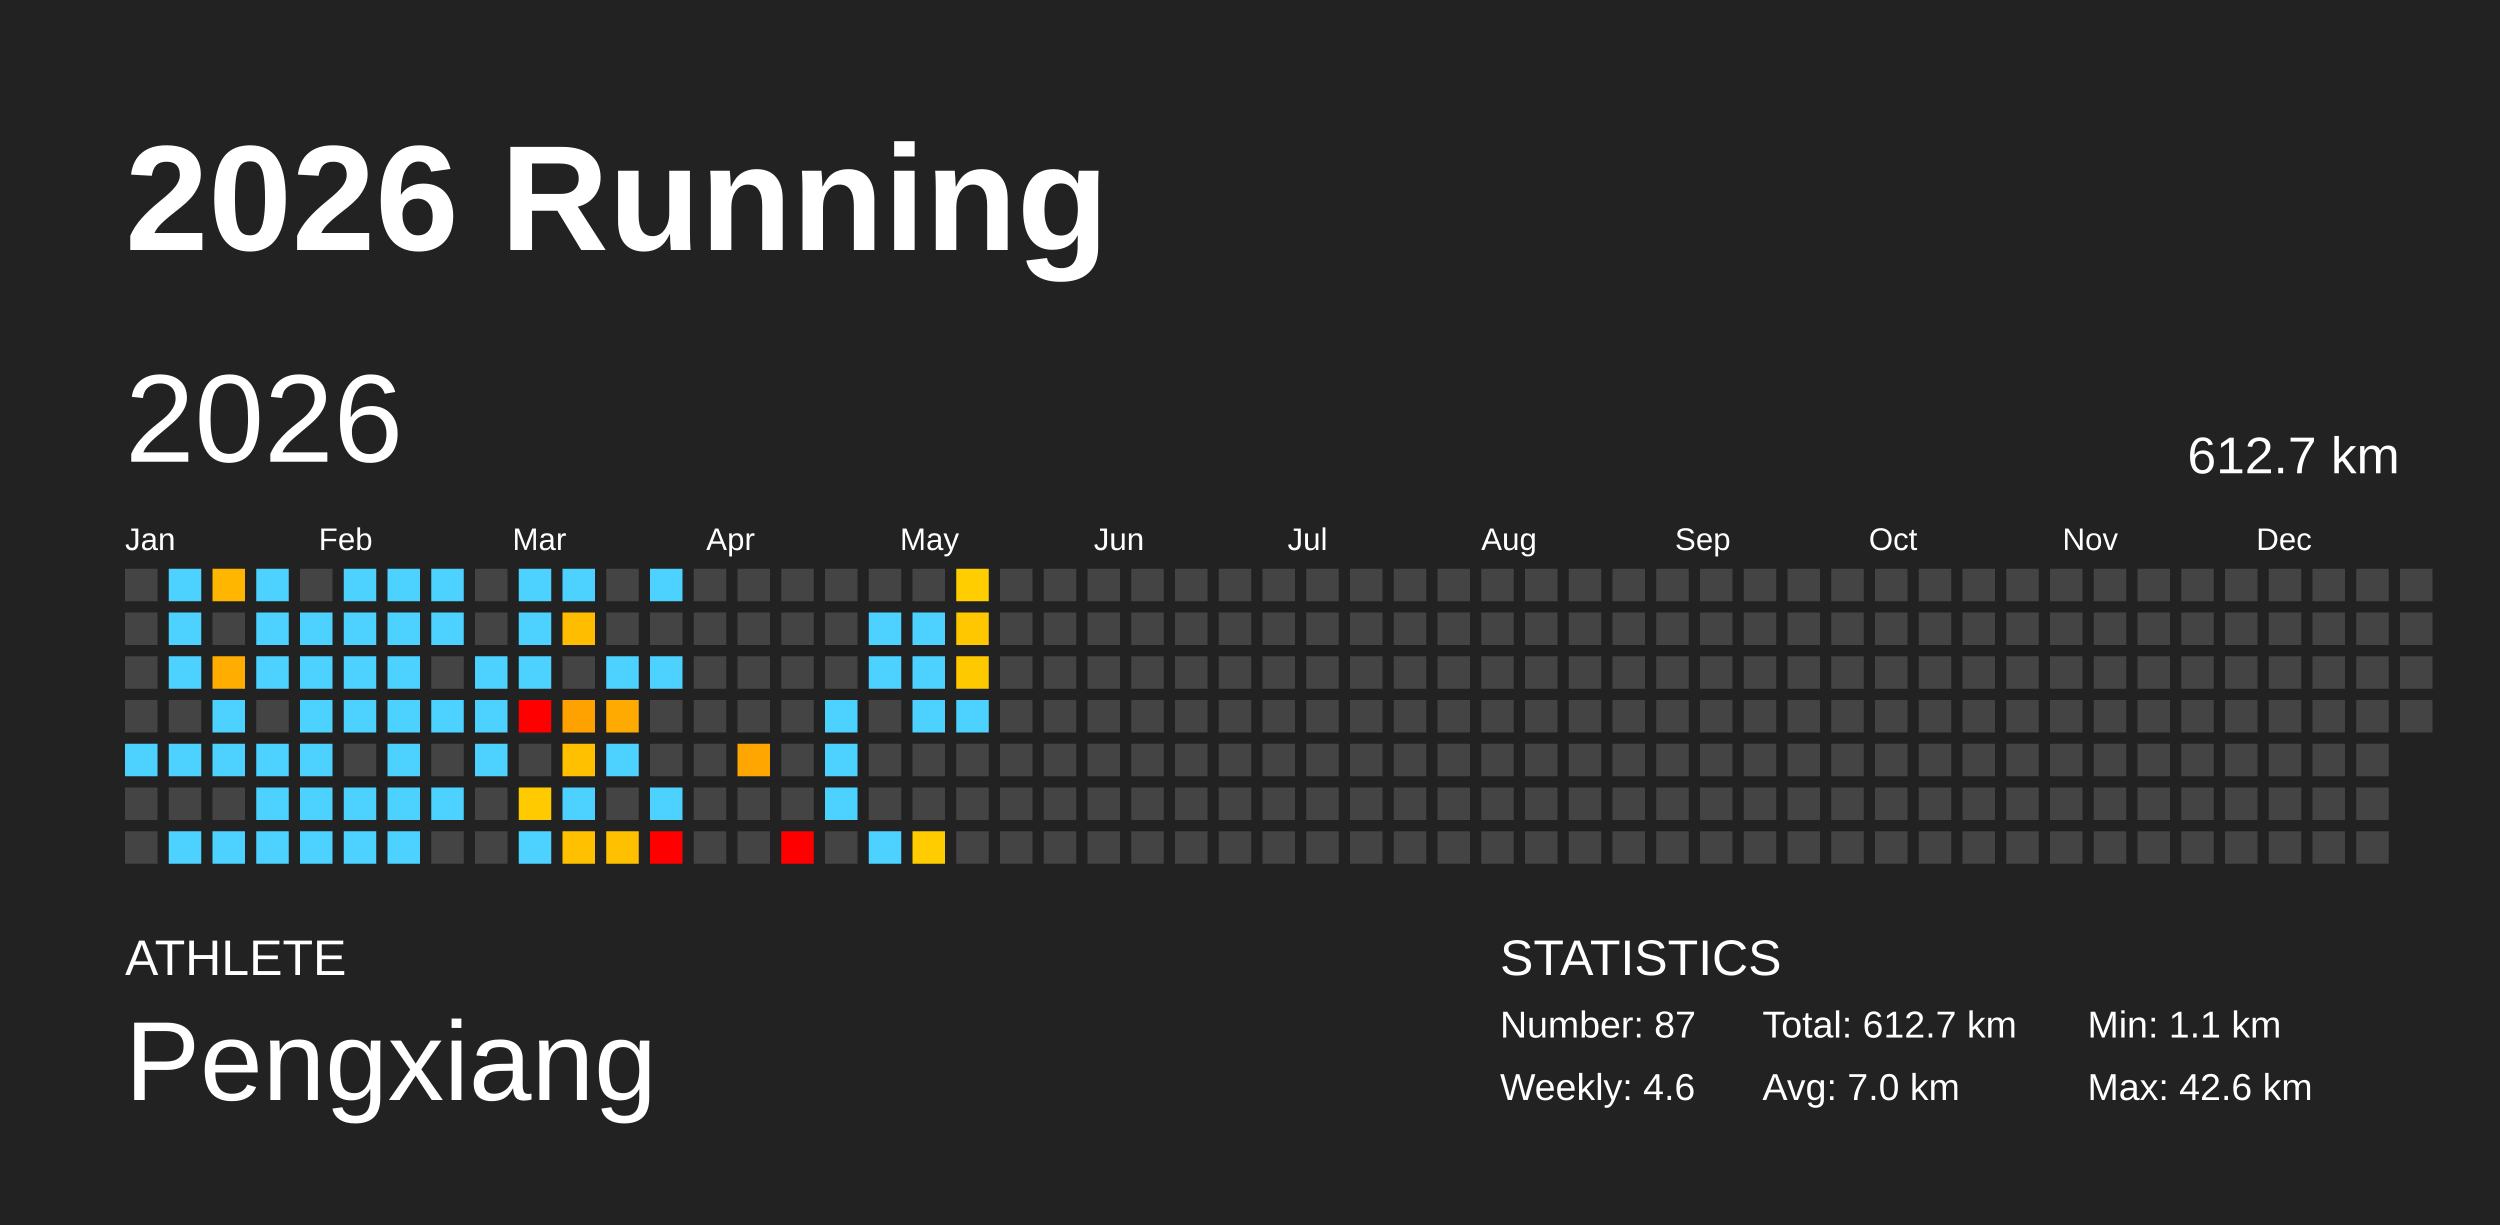
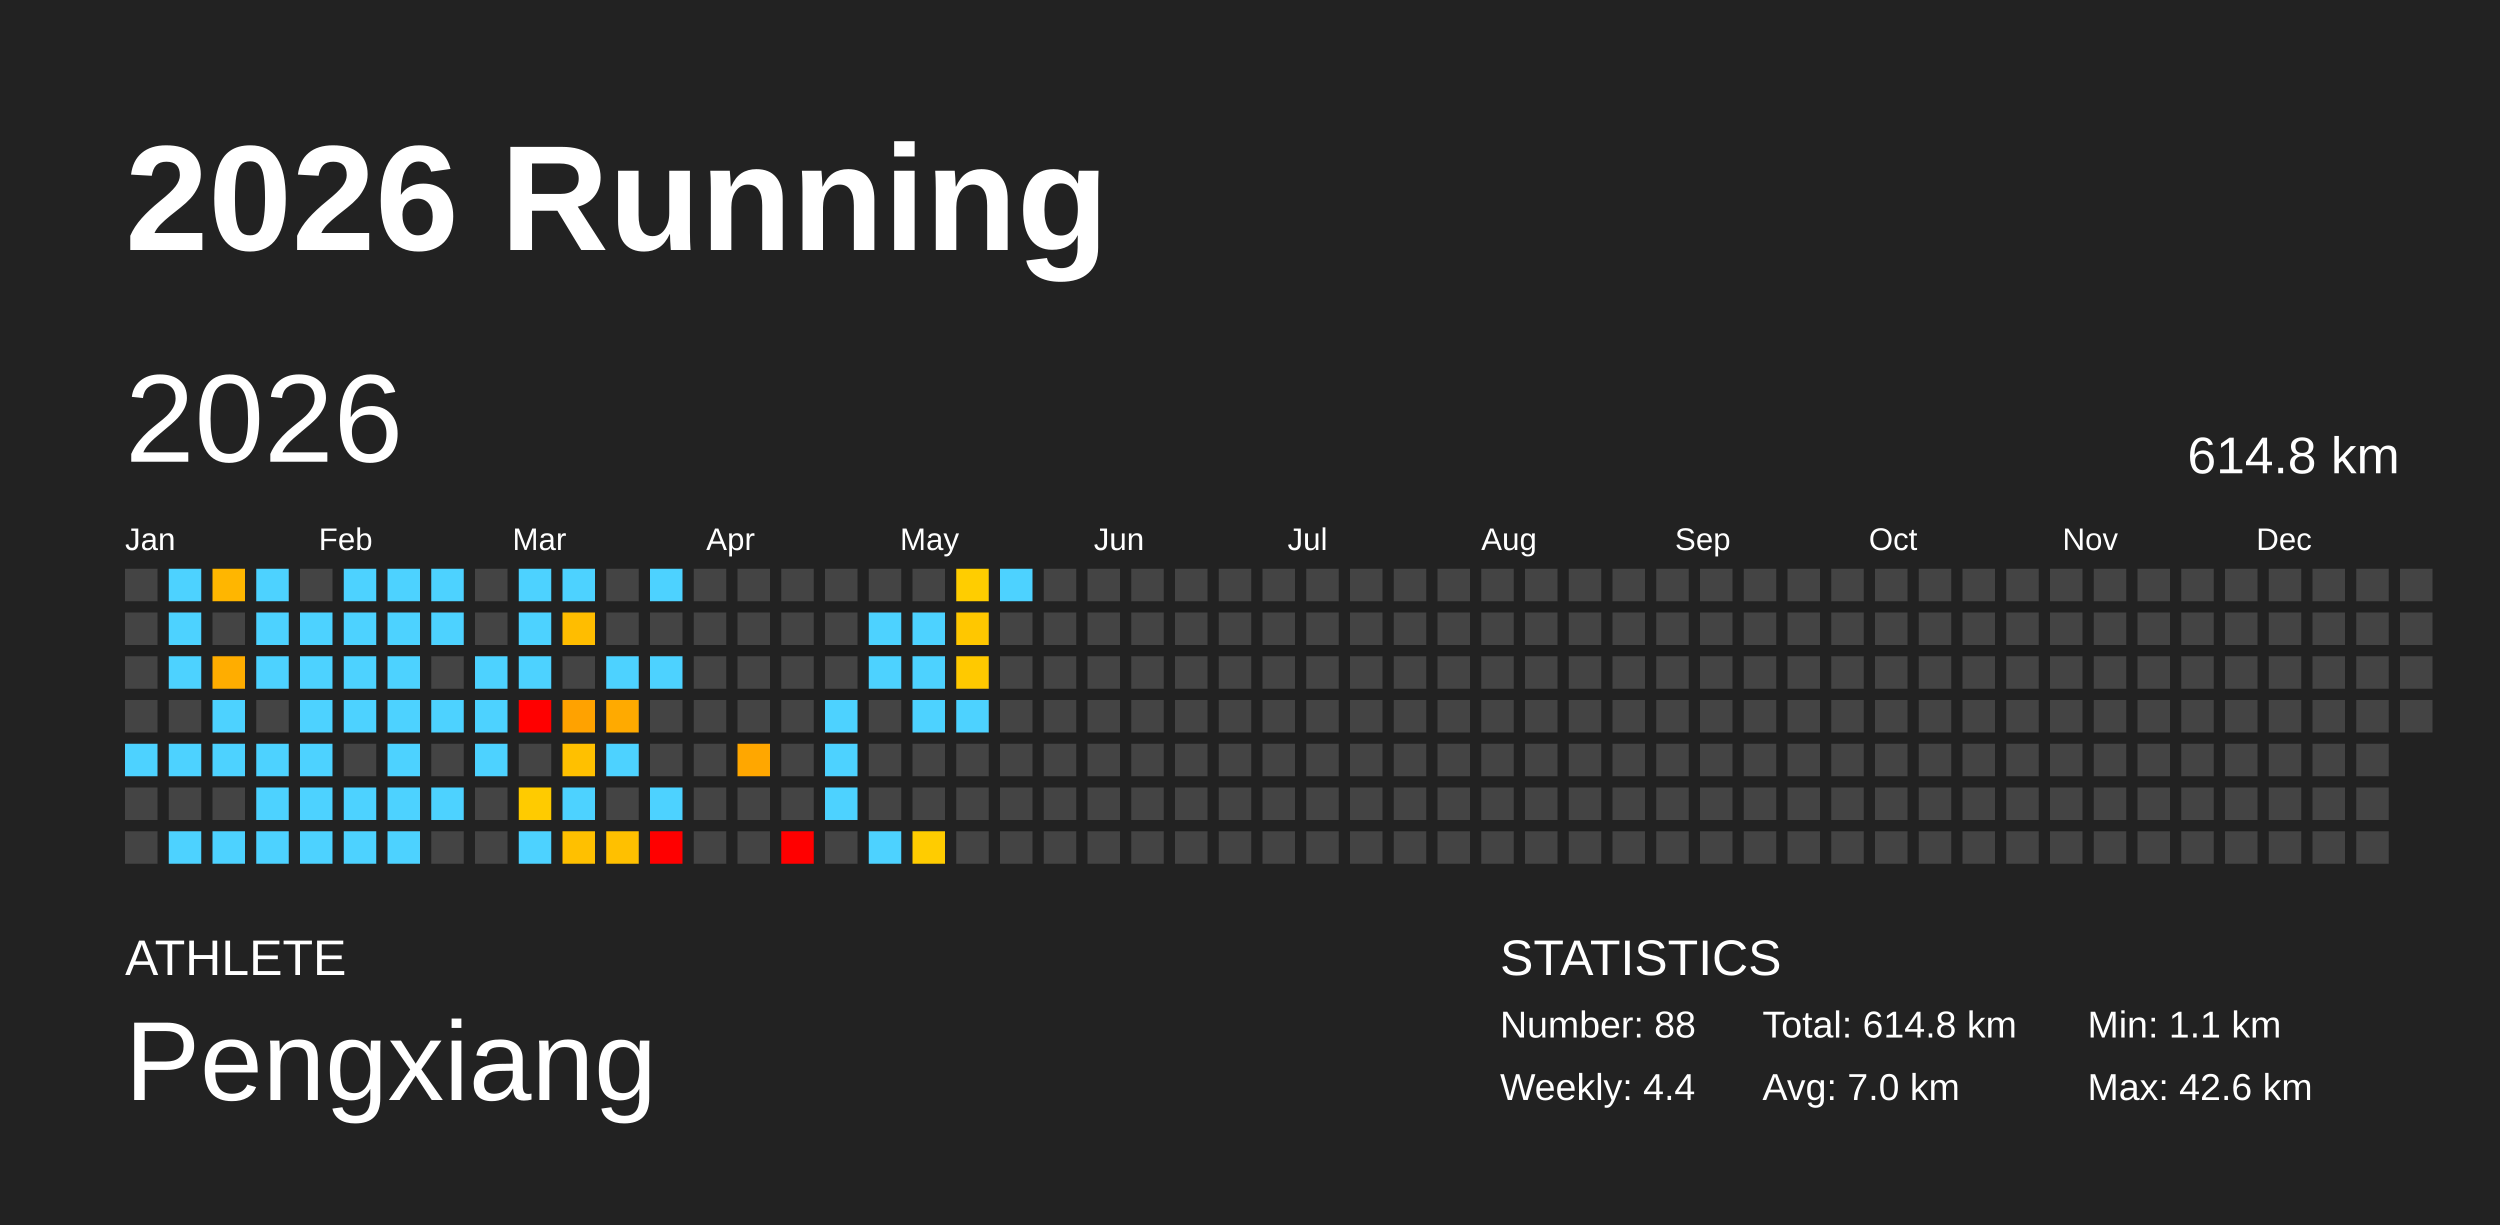
<svg xmlns="http://www.w3.org/2000/svg" baseProfile="full" height="98mm" version="1.1" viewBox="0,0,200,98" width="200mm">
  <defs />
  <rect fill="#222222" height="98" width="200" x="0" y="0" />
  <text fill="#FFFFFF" style="font-size:12px; font-family:Arial; font-weight:bold;" x="10" y="20">2026 Running</text>
  <text fill="#FFFFFF" style="font-size:4px; font-family:Arial" x="10" y="78">ATHLETE</text>
  <text fill="#FFFFFF" style="font-size:9px; font-family:Arial" x="10" y="88">Pengxiang</text>
  <text fill="#FFFFFF" style="font-size:4px; font-family:Arial" x="120" y="78">STATISTICS</text>
-   <text fill="#FFFFFF" style="font-size:3px; font-family:Arial" x="120" y="83">Number: 87</text>
-   <text fill="#FFFFFF" style="font-size:3px; font-family:Arial" x="120" y="88">Weekly: 4.6</text>
-   <text fill="#FFFFFF" style="font-size:3px; font-family:Arial" x="141" y="83">Total: 612.7 km</text>
+   <text fill="#FFFFFF" style="font-size:3px; font-family:Arial" x="120" y="83">Number: 88</text>
+   <text fill="#FFFFFF" style="font-size:3px; font-family:Arial" x="120" y="88">Weekly: 4.4</text>
+   <text fill="#FFFFFF" style="font-size:3px; font-family:Arial" x="141" y="83">Total: 614.8 km</text>
  <text fill="#FFFFFF" style="font-size:3px; font-family:Arial" x="141" y="88">Avg: 7.0 km</text>
  <text fill="#FFFFFF" style="font-size:3px; font-family:Arial" x="167" y="83">Min: 1.1 km</text>
  <text fill="#FFFFFF" style="font-size:3px; font-family:Arial" x="167" y="88">Max: 42.6 km</text>
  <text dominant-baseline="hanging" fill="#FFFFFF" style="font-size:10.0px; font-family:Arial;" x="10" y="30">2026</text>
-   <text dominant-baseline="hanging" fill="#FFFFFF" style="font-size:4.125px; font-family:Arial;" x="175" y="35">612.7 km</text>
+   <text dominant-baseline="hanging" fill="#FFFFFF" style="font-size:4.125px; font-family:Arial;" x="175" y="35">614.8 km</text>
  <text fill="#FFFFFF" style="font-size:2.5px; font-family:Arial" x="10.0" y="44">Jan</text>
  <text fill="#FFFFFF" style="font-size:2.5px; font-family:Arial" x="25.5" y="44">Feb</text>
  <text fill="#FFFFFF" style="font-size:2.5px; font-family:Arial" x="41.0" y="44">Mar</text>
  <text fill="#FFFFFF" style="font-size:2.5px; font-family:Arial" x="56.5" y="44">Apr</text>
  <text fill="#FFFFFF" style="font-size:2.5px; font-family:Arial" x="72.0" y="44">May</text>
  <text fill="#FFFFFF" style="font-size:2.5px; font-family:Arial" x="87.5" y="44">Jun</text>
  <text fill="#FFFFFF" style="font-size:2.5px; font-family:Arial" x="103.0" y="44">Jul</text>
  <text fill="#FFFFFF" style="font-size:2.5px; font-family:Arial" x="118.5" y="44">Aug</text>
  <text fill="#FFFFFF" style="font-size:2.5px; font-family:Arial" x="134.0" y="44">Sep</text>
  <text fill="#FFFFFF" style="font-size:2.5px; font-family:Arial" x="149.5" y="44">Oct</text>
  <text fill="#FFFFFF" style="font-size:2.5px; font-family:Arial" x="165.0" y="44">Nov</text>
  <text fill="#FFFFFF" style="font-size:2.5px; font-family:Arial" x="180.5" y="44">Dec</text>
  <rect fill="#444444" height="2.6" width="2.6" x="10.0" y="45.5" />
  <rect fill="#444444" height="2.6" width="2.6" x="10.0" y="49.0" />
  <rect fill="#444444" height="2.6" width="2.6" x="10.0" y="52.5" />
  <rect fill="#444444" height="2.6" width="2.6" x="10.0" y="56.0" />
  <rect fill="#4dd2ff" height="2.6" width="2.6" x="10.0" y="59.5" />
  <rect fill="#444444" height="2.6" width="2.6" x="10.0" y="63.0" />
  <rect fill="#444444" height="2.6" width="2.6" x="10.0" y="66.5" />
  <rect fill="#4dd2ff" height="2.6" width="2.6" x="13.5" y="45.5" />
  <rect fill="#4dd2ff" height="2.6" width="2.6" x="13.5" y="49.0" />
  <rect fill="#4dd2ff" height="2.6" width="2.6" x="13.5" y="52.5" />
  <rect fill="#444444" height="2.6" width="2.6" x="13.5" y="56.0" />
  <rect fill="#4dd2ff" height="2.6" width="2.6" x="13.5" y="59.5" />
  <rect fill="#444444" height="2.6" width="2.6" x="13.5" y="63.0" />
  <rect fill="#4dd2ff" height="2.6" width="2.6" x="13.5" y="66.5" />
  <rect fill="#ffb600" height="2.6" width="2.6" x="17.0" y="45.5" />
  <rect fill="#444444" height="2.6" width="2.6" x="17.0" y="49.0" />
  <rect fill="#ffad00" height="2.6" width="2.6" x="17.0" y="52.5" />
  <rect fill="#4dd2ff" height="2.6" width="2.6" x="17.0" y="56.0" />
  <rect fill="#4dd2ff" height="2.6" width="2.6" x="17.0" y="59.5" />
  <rect fill="#444444" height="2.6" width="2.6" x="17.0" y="63.0" />
  <rect fill="#4dd2ff" height="2.6" width="2.6" x="17.0" y="66.5" />
  <rect fill="#4dd2ff" height="2.6" width="2.6" x="20.5" y="45.5" />
  <rect fill="#4dd2ff" height="2.6" width="2.6" x="20.5" y="49.0" />
  <rect fill="#4dd2ff" height="2.6" width="2.6" x="20.5" y="52.5" />
  <rect fill="#444444" height="2.6" width="2.6" x="20.5" y="56.0" />
  <rect fill="#4dd2ff" height="2.6" width="2.6" x="20.5" y="59.5" />
  <rect fill="#4dd2ff" height="2.6" width="2.6" x="20.5" y="63.0" />
  <rect fill="#4dd2ff" height="2.6" width="2.6" x="20.5" y="66.5" />
  <rect fill="#444444" height="2.6" width="2.6" x="24.0" y="45.5" />
  <rect fill="#4dd2ff" height="2.6" width="2.6" x="24.0" y="49.0" />
  <rect fill="#4dd2ff" height="2.6" width="2.6" x="24.0" y="52.5" />
  <rect fill="#4dd2ff" height="2.6" width="2.6" x="24.0" y="56.0" />
  <rect fill="#4dd2ff" height="2.6" width="2.6" x="24.0" y="59.5" />
  <rect fill="#4dd2ff" height="2.6" width="2.6" x="24.0" y="63.0" />
  <rect fill="#4dd2ff" height="2.6" width="2.6" x="24.0" y="66.5" />
  <rect fill="#4dd2ff" height="2.6" width="2.6" x="27.5" y="45.5" />
  <rect fill="#4dd2ff" height="2.6" width="2.6" x="27.5" y="49.0" />
  <rect fill="#4dd2ff" height="2.6" width="2.6" x="27.5" y="52.5" />
  <rect fill="#4dd2ff" height="2.6" width="2.6" x="27.5" y="56.0" />
  <rect fill="#444444" height="2.6" width="2.6" x="27.5" y="59.5" />
  <rect fill="#4dd2ff" height="2.6" width="2.6" x="27.5" y="63.0" />
  <rect fill="#4dd2ff" height="2.6" width="2.6" x="27.5" y="66.5" />
  <rect fill="#4dd2ff" height="2.6" width="2.6" x="31.0" y="45.5" />
  <rect fill="#4dd2ff" height="2.6" width="2.6" x="31.0" y="49.0" />
  <rect fill="#4dd2ff" height="2.6" width="2.6" x="31.0" y="52.5" />
  <rect fill="#4dd2ff" height="2.6" width="2.6" x="31.0" y="56.0" />
  <rect fill="#4dd2ff" height="2.6" width="2.6" x="31.0" y="59.5" />
  <rect fill="#4dd2ff" height="2.6" width="2.6" x="31.0" y="63.0" />
  <rect fill="#4dd2ff" height="2.6" width="2.6" x="31.0" y="66.5" />
  <rect fill="#4dd2ff" height="2.6" width="2.6" x="34.5" y="45.5" />
  <rect fill="#4dd2ff" height="2.6" width="2.6" x="34.5" y="49.0" />
  <rect fill="#444444" height="2.6" width="2.6" x="34.5" y="52.5" />
  <rect fill="#4dd2ff" height="2.6" width="2.6" x="34.5" y="56.0" />
  <rect fill="#444444" height="2.6" width="2.6" x="34.5" y="59.5" />
  <rect fill="#4dd2ff" height="2.6" width="2.6" x="34.5" y="63.0" />
  <rect fill="#444444" height="2.6" width="2.6" x="34.5" y="66.5" />
  <rect fill="#444444" height="2.6" width="2.6" x="38.0" y="45.5" />
  <rect fill="#444444" height="2.6" width="2.6" x="38.0" y="49.0" />
  <rect fill="#4dd2ff" height="2.6" width="2.6" x="38.0" y="52.5" />
  <rect fill="#4dd2ff" height="2.6" width="2.6" x="38.0" y="56.0" />
  <rect fill="#4dd2ff" height="2.6" width="2.6" x="38.0" y="59.5" />
  <rect fill="#444444" height="2.6" width="2.6" x="38.0" y="63.0" />
  <rect fill="#444444" height="2.6" width="2.6" x="38.0" y="66.5" />
  <rect fill="#4dd2ff" height="2.6" width="2.6" x="41.5" y="45.5" />
  <rect fill="#4dd2ff" height="2.6" width="2.6" x="41.5" y="49.0" />
  <rect fill="#4dd2ff" height="2.6" width="2.6" x="41.5" y="52.5" />
  <rect fill="red" height="2.6" width="2.6" x="41.5" y="56.0" />
  <rect fill="#444444" height="2.6" width="2.6" x="41.5" y="59.5" />
  <rect fill="#ffcb00" height="2.6" width="2.6" x="41.5" y="63.0" />
  <rect fill="#4dd2ff" height="2.6" width="2.6" x="41.5" y="66.5" />
  <rect fill="#4dd2ff" height="2.6" width="2.6" x="45.0" y="45.5" />
  <rect fill="#ffbd00" height="2.6" width="2.6" x="45.0" y="49.0" />
  <rect fill="#444444" height="2.6" width="2.6" x="45.0" y="52.5" />
  <rect fill="#ffa200" height="2.6" width="2.6" x="45.0" y="56.0" />
  <rect fill="#ffc000" height="2.6" width="2.6" x="45.0" y="59.5" />
  <rect fill="#4dd2ff" height="2.6" width="2.6" x="45.0" y="63.0" />
  <rect fill="#ffc000" height="2.6" width="2.6" x="45.0" y="66.5" />
  <rect fill="#444444" height="2.6" width="2.6" x="48.5" y="45.5" />
  <rect fill="#444444" height="2.6" width="2.6" x="48.5" y="49.0" />
  <rect fill="#4dd2ff" height="2.6" width="2.6" x="48.5" y="52.5" />
  <rect fill="#ffaa00" height="2.6" width="2.6" x="48.5" y="56.0" />
  <rect fill="#4dd2ff" height="2.6" width="2.6" x="48.5" y="59.5" />
  <rect fill="#444444" height="2.6" width="2.6" x="48.5" y="63.0" />
  <rect fill="#ffc000" height="2.6" width="2.6" x="48.5" y="66.5" />
  <rect fill="#4dd2ff" height="2.6" width="2.6" x="52.0" y="45.5" />
  <rect fill="#444444" height="2.6" width="2.6" x="52.0" y="49.0" />
  <rect fill="#4dd2ff" height="2.6" width="2.6" x="52.0" y="52.5" />
  <rect fill="#444444" height="2.6" width="2.6" x="52.0" y="56.0" />
  <rect fill="#444444" height="2.6" width="2.6" x="52.0" y="59.5" />
  <rect fill="#4dd2ff" height="2.6" width="2.6" x="52.0" y="63.0" />
  <rect fill="red" height="2.6" width="2.6" x="52.0" y="66.5" />
  <rect fill="#444444" height="2.6" width="2.6" x="55.5" y="45.5" />
  <rect fill="#444444" height="2.6" width="2.6" x="55.5" y="49.0" />
  <rect fill="#444444" height="2.6" width="2.6" x="55.5" y="52.5" />
  <rect fill="#444444" height="2.6" width="2.6" x="55.5" y="56.0" />
  <rect fill="#444444" height="2.6" width="2.6" x="55.5" y="59.5" />
  <rect fill="#444444" height="2.6" width="2.6" x="55.5" y="63.0" />
  <rect fill="#444444" height="2.6" width="2.6" x="55.5" y="66.5" />
  <rect fill="#444444" height="2.6" width="2.6" x="59.0" y="45.5" />
  <rect fill="#444444" height="2.6" width="2.6" x="59.0" y="49.0" />
  <rect fill="#444444" height="2.6" width="2.6" x="59.0" y="52.5" />
  <rect fill="#444444" height="2.6" width="2.6" x="59.0" y="56.0" />
  <rect fill="#ffa700" height="2.6" width="2.6" x="59.0" y="59.5" />
  <rect fill="#444444" height="2.6" width="2.6" x="59.0" y="63.0" />
  <rect fill="#444444" height="2.6" width="2.6" x="59.0" y="66.5" />
  <rect fill="#444444" height="2.6" width="2.6" x="62.5" y="45.5" />
  <rect fill="#444444" height="2.6" width="2.6" x="62.5" y="49.0" />
  <rect fill="#444444" height="2.6" width="2.6" x="62.5" y="52.5" />
  <rect fill="#444444" height="2.6" width="2.6" x="62.5" y="56.0" />
  <rect fill="#444444" height="2.6" width="2.6" x="62.5" y="59.5" />
  <rect fill="#444444" height="2.6" width="2.6" x="62.5" y="63.0" />
  <rect fill="red" height="2.6" width="2.6" x="62.5" y="66.5" />
  <rect fill="#444444" height="2.6" width="2.6" x="66.0" y="45.5" />
  <rect fill="#444444" height="2.6" width="2.6" x="66.0" y="49.0" />
  <rect fill="#444444" height="2.6" width="2.6" x="66.0" y="52.5" />
  <rect fill="#4dd2ff" height="2.6" width="2.6" x="66.0" y="56.0" />
  <rect fill="#4dd2ff" height="2.6" width="2.6" x="66.0" y="59.5" />
  <rect fill="#4dd2ff" height="2.6" width="2.6" x="66.0" y="63.0" />
  <rect fill="#444444" height="2.6" width="2.6" x="66.0" y="66.5" />
  <rect fill="#444444" height="2.6" width="2.6" x="69.5" y="45.5" />
  <rect fill="#4dd2ff" height="2.6" width="2.6" x="69.5" y="49.0" />
  <rect fill="#4dd2ff" height="2.6" width="2.6" x="69.5" y="52.5" />
  <rect fill="#444444" height="2.6" width="2.6" x="69.5" y="56.0" />
  <rect fill="#444444" height="2.6" width="2.6" x="69.5" y="59.5" />
  <rect fill="#444444" height="2.6" width="2.6" x="69.5" y="63.0" />
  <rect fill="#4dd2ff" height="2.6" width="2.6" x="69.5" y="66.5" />
  <rect fill="#444444" height="2.6" width="2.6" x="73.0" y="45.5" />
  <rect fill="#4dd2ff" height="2.6" width="2.6" x="73.0" y="49.0" />
  <rect fill="#4dd2ff" height="2.6" width="2.6" x="73.0" y="52.5" />
  <rect fill="#4dd2ff" height="2.6" width="2.6" x="73.0" y="56.0" />
  <rect fill="#444444" height="2.6" width="2.6" x="73.0" y="59.5" />
  <rect fill="#444444" height="2.6" width="2.6" x="73.0" y="63.0" />
  <rect fill="#ffcc00" height="2.6" width="2.6" x="73.0" y="66.5" />
  <rect fill="#ffcd00" height="2.6" width="2.6" x="76.5" y="45.5" />
  <rect fill="#ffc700" height="2.6" width="2.6" x="76.5" y="49.0" />
  <rect fill="#ffc900" height="2.6" width="2.6" x="76.5" y="52.5" />
  <rect fill="#4dd2ff" height="2.6" width="2.6" x="76.5" y="56.0" />
  <rect fill="#444444" height="2.6" width="2.6" x="76.5" y="59.5" />
  <rect fill="#444444" height="2.6" width="2.6" x="76.5" y="63.0" />
  <rect fill="#444444" height="2.6" width="2.6" x="76.5" y="66.5" />
-   <rect fill="#444444" height="2.6" width="2.6" x="80.0" y="45.5" />
+   <rect fill="#4dd2ff" height="2.6" width="2.6" x="80.0" y="45.5" />
  <rect fill="#444444" height="2.6" width="2.6" x="80.0" y="49.0" />
  <rect fill="#444444" height="2.6" width="2.6" x="80.0" y="52.5" />
  <rect fill="#444444" height="2.6" width="2.6" x="80.0" y="56.0" />
  <rect fill="#444444" height="2.6" width="2.6" x="80.0" y="59.5" />
  <rect fill="#444444" height="2.6" width="2.6" x="80.0" y="63.0" />
  <rect fill="#444444" height="2.6" width="2.6" x="80.0" y="66.5" />
  <rect fill="#444444" height="2.6" width="2.6" x="83.5" y="45.5" />
  <rect fill="#444444" height="2.6" width="2.6" x="83.5" y="49.0" />
  <rect fill="#444444" height="2.6" width="2.6" x="83.5" y="52.5" />
  <rect fill="#444444" height="2.6" width="2.6" x="83.5" y="56.0" />
  <rect fill="#444444" height="2.6" width="2.6" x="83.5" y="59.5" />
  <rect fill="#444444" height="2.6" width="2.6" x="83.5" y="63.0" />
  <rect fill="#444444" height="2.6" width="2.6" x="83.5" y="66.5" />
  <rect fill="#444444" height="2.6" width="2.6" x="87.0" y="45.5" />
  <rect fill="#444444" height="2.6" width="2.6" x="87.0" y="49.0" />
  <rect fill="#444444" height="2.6" width="2.6" x="87.0" y="52.5" />
  <rect fill="#444444" height="2.6" width="2.6" x="87.0" y="56.0" />
  <rect fill="#444444" height="2.6" width="2.6" x="87.0" y="59.5" />
  <rect fill="#444444" height="2.6" width="2.6" x="87.0" y="63.0" />
  <rect fill="#444444" height="2.6" width="2.6" x="87.0" y="66.5" />
  <rect fill="#444444" height="2.6" width="2.6" x="90.5" y="45.5" />
  <rect fill="#444444" height="2.6" width="2.6" x="90.5" y="49.0" />
  <rect fill="#444444" height="2.6" width="2.6" x="90.5" y="52.5" />
  <rect fill="#444444" height="2.6" width="2.6" x="90.5" y="56.0" />
  <rect fill="#444444" height="2.6" width="2.6" x="90.5" y="59.5" />
  <rect fill="#444444" height="2.6" width="2.6" x="90.5" y="63.0" />
  <rect fill="#444444" height="2.6" width="2.6" x="90.5" y="66.5" />
  <rect fill="#444444" height="2.6" width="2.6" x="94.0" y="45.5" />
  <rect fill="#444444" height="2.6" width="2.6" x="94.0" y="49.0" />
  <rect fill="#444444" height="2.6" width="2.6" x="94.0" y="52.5" />
  <rect fill="#444444" height="2.6" width="2.6" x="94.0" y="56.0" />
  <rect fill="#444444" height="2.6" width="2.6" x="94.0" y="59.5" />
  <rect fill="#444444" height="2.6" width="2.6" x="94.0" y="63.0" />
  <rect fill="#444444" height="2.6" width="2.6" x="94.0" y="66.5" />
  <rect fill="#444444" height="2.6" width="2.6" x="97.5" y="45.5" />
  <rect fill="#444444" height="2.6" width="2.6" x="97.5" y="49.0" />
  <rect fill="#444444" height="2.6" width="2.6" x="97.5" y="52.5" />
  <rect fill="#444444" height="2.6" width="2.6" x="97.5" y="56.0" />
  <rect fill="#444444" height="2.6" width="2.6" x="97.5" y="59.5" />
  <rect fill="#444444" height="2.6" width="2.6" x="97.5" y="63.0" />
  <rect fill="#444444" height="2.6" width="2.6" x="97.5" y="66.5" />
  <rect fill="#444444" height="2.6" width="2.6" x="101.0" y="45.5" />
  <rect fill="#444444" height="2.6" width="2.6" x="101.0" y="49.0" />
  <rect fill="#444444" height="2.6" width="2.6" x="101.0" y="52.5" />
  <rect fill="#444444" height="2.6" width="2.6" x="101.0" y="56.0" />
  <rect fill="#444444" height="2.6" width="2.6" x="101.0" y="59.5" />
  <rect fill="#444444" height="2.6" width="2.6" x="101.0" y="63.0" />
  <rect fill="#444444" height="2.6" width="2.6" x="101.0" y="66.5" />
  <rect fill="#444444" height="2.6" width="2.6" x="104.5" y="45.5" />
  <rect fill="#444444" height="2.6" width="2.6" x="104.5" y="49.0" />
  <rect fill="#444444" height="2.6" width="2.6" x="104.5" y="52.5" />
  <rect fill="#444444" height="2.6" width="2.6" x="104.5" y="56.0" />
  <rect fill="#444444" height="2.6" width="2.6" x="104.5" y="59.5" />
  <rect fill="#444444" height="2.6" width="2.6" x="104.5" y="63.0" />
  <rect fill="#444444" height="2.6" width="2.6" x="104.5" y="66.5" />
  <rect fill="#444444" height="2.6" width="2.6" x="108.0" y="45.5" />
  <rect fill="#444444" height="2.6" width="2.6" x="108.0" y="49.0" />
  <rect fill="#444444" height="2.6" width="2.6" x="108.0" y="52.5" />
  <rect fill="#444444" height="2.6" width="2.6" x="108.0" y="56.0" />
  <rect fill="#444444" height="2.6" width="2.6" x="108.0" y="59.5" />
  <rect fill="#444444" height="2.6" width="2.6" x="108.0" y="63.0" />
  <rect fill="#444444" height="2.6" width="2.6" x="108.0" y="66.5" />
  <rect fill="#444444" height="2.6" width="2.6" x="111.5" y="45.5" />
  <rect fill="#444444" height="2.6" width="2.6" x="111.5" y="49.0" />
  <rect fill="#444444" height="2.6" width="2.6" x="111.5" y="52.5" />
  <rect fill="#444444" height="2.6" width="2.6" x="111.5" y="56.0" />
  <rect fill="#444444" height="2.6" width="2.6" x="111.5" y="59.5" />
  <rect fill="#444444" height="2.6" width="2.6" x="111.5" y="63.0" />
  <rect fill="#444444" height="2.6" width="2.6" x="111.5" y="66.5" />
  <rect fill="#444444" height="2.6" width="2.6" x="115.0" y="45.5" />
  <rect fill="#444444" height="2.6" width="2.6" x="115.0" y="49.0" />
  <rect fill="#444444" height="2.6" width="2.6" x="115.0" y="52.5" />
  <rect fill="#444444" height="2.6" width="2.6" x="115.0" y="56.0" />
  <rect fill="#444444" height="2.6" width="2.6" x="115.0" y="59.5" />
  <rect fill="#444444" height="2.6" width="2.6" x="115.0" y="63.0" />
  <rect fill="#444444" height="2.6" width="2.6" x="115.0" y="66.5" />
  <rect fill="#444444" height="2.6" width="2.6" x="118.5" y="45.5" />
  <rect fill="#444444" height="2.6" width="2.6" x="118.5" y="49.0" />
  <rect fill="#444444" height="2.6" width="2.6" x="118.5" y="52.5" />
  <rect fill="#444444" height="2.6" width="2.6" x="118.5" y="56.0" />
  <rect fill="#444444" height="2.6" width="2.6" x="118.5" y="59.5" />
  <rect fill="#444444" height="2.6" width="2.6" x="118.5" y="63.0" />
  <rect fill="#444444" height="2.6" width="2.6" x="118.5" y="66.5" />
  <rect fill="#444444" height="2.6" width="2.6" x="122.0" y="45.5" />
  <rect fill="#444444" height="2.6" width="2.6" x="122.0" y="49.0" />
  <rect fill="#444444" height="2.6" width="2.6" x="122.0" y="52.5" />
  <rect fill="#444444" height="2.6" width="2.6" x="122.0" y="56.0" />
  <rect fill="#444444" height="2.6" width="2.6" x="122.0" y="59.5" />
  <rect fill="#444444" height="2.6" width="2.6" x="122.0" y="63.0" />
  <rect fill="#444444" height="2.6" width="2.6" x="122.0" y="66.5" />
  <rect fill="#444444" height="2.6" width="2.6" x="125.5" y="45.5" />
  <rect fill="#444444" height="2.6" width="2.6" x="125.5" y="49.0" />
  <rect fill="#444444" height="2.6" width="2.6" x="125.5" y="52.5" />
  <rect fill="#444444" height="2.6" width="2.6" x="125.5" y="56.0" />
  <rect fill="#444444" height="2.6" width="2.6" x="125.5" y="59.5" />
  <rect fill="#444444" height="2.6" width="2.6" x="125.5" y="63.0" />
  <rect fill="#444444" height="2.6" width="2.6" x="125.5" y="66.5" />
  <rect fill="#444444" height="2.6" width="2.6" x="129.0" y="45.5" />
  <rect fill="#444444" height="2.6" width="2.6" x="129.0" y="49.0" />
  <rect fill="#444444" height="2.6" width="2.6" x="129.0" y="52.5" />
  <rect fill="#444444" height="2.6" width="2.6" x="129.0" y="56.0" />
  <rect fill="#444444" height="2.6" width="2.6" x="129.0" y="59.5" />
  <rect fill="#444444" height="2.6" width="2.6" x="129.0" y="63.0" />
  <rect fill="#444444" height="2.6" width="2.6" x="129.0" y="66.5" />
  <rect fill="#444444" height="2.6" width="2.6" x="132.5" y="45.5" />
  <rect fill="#444444" height="2.6" width="2.6" x="132.5" y="49.0" />
  <rect fill="#444444" height="2.6" width="2.6" x="132.5" y="52.5" />
  <rect fill="#444444" height="2.6" width="2.6" x="132.5" y="56.0" />
  <rect fill="#444444" height="2.6" width="2.6" x="132.5" y="59.5" />
  <rect fill="#444444" height="2.6" width="2.6" x="132.5" y="63.0" />
  <rect fill="#444444" height="2.6" width="2.6" x="132.5" y="66.5" />
  <rect fill="#444444" height="2.6" width="2.6" x="136.0" y="45.5" />
  <rect fill="#444444" height="2.6" width="2.6" x="136.0" y="49.0" />
  <rect fill="#444444" height="2.6" width="2.6" x="136.0" y="52.5" />
  <rect fill="#444444" height="2.6" width="2.6" x="136.0" y="56.0" />
  <rect fill="#444444" height="2.6" width="2.6" x="136.0" y="59.5" />
  <rect fill="#444444" height="2.6" width="2.6" x="136.0" y="63.0" />
  <rect fill="#444444" height="2.6" width="2.6" x="136.0" y="66.5" />
  <rect fill="#444444" height="2.6" width="2.6" x="139.5" y="45.5" />
  <rect fill="#444444" height="2.6" width="2.6" x="139.5" y="49.0" />
  <rect fill="#444444" height="2.6" width="2.6" x="139.5" y="52.5" />
  <rect fill="#444444" height="2.6" width="2.6" x="139.5" y="56.0" />
  <rect fill="#444444" height="2.6" width="2.6" x="139.5" y="59.5" />
  <rect fill="#444444" height="2.6" width="2.6" x="139.5" y="63.0" />
  <rect fill="#444444" height="2.6" width="2.6" x="139.5" y="66.5" />
  <rect fill="#444444" height="2.6" width="2.6" x="143.0" y="45.5" />
  <rect fill="#444444" height="2.6" width="2.6" x="143.0" y="49.0" />
  <rect fill="#444444" height="2.6" width="2.6" x="143.0" y="52.5" />
  <rect fill="#444444" height="2.6" width="2.6" x="143.0" y="56.0" />
  <rect fill="#444444" height="2.6" width="2.6" x="143.0" y="59.5" />
  <rect fill="#444444" height="2.6" width="2.6" x="143.0" y="63.0" />
  <rect fill="#444444" height="2.6" width="2.6" x="143.0" y="66.5" />
  <rect fill="#444444" height="2.6" width="2.6" x="146.5" y="45.5" />
  <rect fill="#444444" height="2.6" width="2.6" x="146.5" y="49.0" />
  <rect fill="#444444" height="2.6" width="2.6" x="146.5" y="52.5" />
  <rect fill="#444444" height="2.6" width="2.6" x="146.5" y="56.0" />
  <rect fill="#444444" height="2.6" width="2.6" x="146.5" y="59.5" />
  <rect fill="#444444" height="2.6" width="2.6" x="146.5" y="63.0" />
  <rect fill="#444444" height="2.6" width="2.6" x="146.5" y="66.5" />
  <rect fill="#444444" height="2.6" width="2.6" x="150.0" y="45.5" />
  <rect fill="#444444" height="2.6" width="2.6" x="150.0" y="49.0" />
  <rect fill="#444444" height="2.6" width="2.6" x="150.0" y="52.5" />
  <rect fill="#444444" height="2.6" width="2.6" x="150.0" y="56.0" />
  <rect fill="#444444" height="2.6" width="2.6" x="150.0" y="59.5" />
  <rect fill="#444444" height="2.6" width="2.6" x="150.0" y="63.0" />
  <rect fill="#444444" height="2.6" width="2.6" x="150.0" y="66.5" />
  <rect fill="#444444" height="2.6" width="2.6" x="153.5" y="45.5" />
  <rect fill="#444444" height="2.6" width="2.6" x="153.5" y="49.0" />
  <rect fill="#444444" height="2.6" width="2.6" x="153.5" y="52.5" />
  <rect fill="#444444" height="2.6" width="2.6" x="153.5" y="56.0" />
  <rect fill="#444444" height="2.6" width="2.6" x="153.5" y="59.5" />
  <rect fill="#444444" height="2.6" width="2.6" x="153.5" y="63.0" />
  <rect fill="#444444" height="2.6" width="2.6" x="153.5" y="66.5" />
  <rect fill="#444444" height="2.6" width="2.6" x="157.0" y="45.5" />
  <rect fill="#444444" height="2.6" width="2.6" x="157.0" y="49.0" />
  <rect fill="#444444" height="2.6" width="2.6" x="157.0" y="52.5" />
  <rect fill="#444444" height="2.6" width="2.6" x="157.0" y="56.0" />
  <rect fill="#444444" height="2.6" width="2.6" x="157.0" y="59.5" />
  <rect fill="#444444" height="2.6" width="2.6" x="157.0" y="63.0" />
  <rect fill="#444444" height="2.6" width="2.6" x="157.0" y="66.5" />
  <rect fill="#444444" height="2.6" width="2.6" x="160.5" y="45.5" />
  <rect fill="#444444" height="2.6" width="2.6" x="160.5" y="49.0" />
  <rect fill="#444444" height="2.6" width="2.6" x="160.5" y="52.5" />
  <rect fill="#444444" height="2.6" width="2.6" x="160.5" y="56.0" />
  <rect fill="#444444" height="2.6" width="2.6" x="160.5" y="59.5" />
  <rect fill="#444444" height="2.6" width="2.6" x="160.5" y="63.0" />
  <rect fill="#444444" height="2.6" width="2.6" x="160.5" y="66.5" />
  <rect fill="#444444" height="2.6" width="2.6" x="164.0" y="45.5" />
  <rect fill="#444444" height="2.6" width="2.6" x="164.0" y="49.0" />
  <rect fill="#444444" height="2.6" width="2.6" x="164.0" y="52.5" />
  <rect fill="#444444" height="2.6" width="2.6" x="164.0" y="56.0" />
  <rect fill="#444444" height="2.6" width="2.6" x="164.0" y="59.5" />
  <rect fill="#444444" height="2.6" width="2.6" x="164.0" y="63.0" />
  <rect fill="#444444" height="2.6" width="2.6" x="164.0" y="66.5" />
  <rect fill="#444444" height="2.6" width="2.6" x="167.5" y="45.5" />
  <rect fill="#444444" height="2.6" width="2.6" x="167.5" y="49.0" />
  <rect fill="#444444" height="2.6" width="2.6" x="167.5" y="52.5" />
  <rect fill="#444444" height="2.6" width="2.6" x="167.5" y="56.0" />
  <rect fill="#444444" height="2.6" width="2.6" x="167.5" y="59.5" />
  <rect fill="#444444" height="2.6" width="2.6" x="167.5" y="63.0" />
  <rect fill="#444444" height="2.6" width="2.6" x="167.5" y="66.5" />
  <rect fill="#444444" height="2.6" width="2.6" x="171.0" y="45.5" />
  <rect fill="#444444" height="2.6" width="2.6" x="171.0" y="49.0" />
  <rect fill="#444444" height="2.6" width="2.6" x="171.0" y="52.5" />
  <rect fill="#444444" height="2.6" width="2.6" x="171.0" y="56.0" />
  <rect fill="#444444" height="2.6" width="2.6" x="171.0" y="59.5" />
  <rect fill="#444444" height="2.6" width="2.6" x="171.0" y="63.0" />
  <rect fill="#444444" height="2.6" width="2.6" x="171.0" y="66.5" />
  <rect fill="#444444" height="2.6" width="2.6" x="174.5" y="45.5" />
  <rect fill="#444444" height="2.6" width="2.6" x="174.5" y="49.0" />
  <rect fill="#444444" height="2.6" width="2.6" x="174.5" y="52.5" />
  <rect fill="#444444" height="2.6" width="2.6" x="174.5" y="56.0" />
  <rect fill="#444444" height="2.6" width="2.6" x="174.5" y="59.5" />
  <rect fill="#444444" height="2.6" width="2.6" x="174.5" y="63.0" />
  <rect fill="#444444" height="2.6" width="2.6" x="174.5" y="66.5" />
  <rect fill="#444444" height="2.6" width="2.6" x="178.0" y="45.5" />
  <rect fill="#444444" height="2.6" width="2.6" x="178.0" y="49.0" />
  <rect fill="#444444" height="2.6" width="2.6" x="178.0" y="52.5" />
  <rect fill="#444444" height="2.6" width="2.6" x="178.0" y="56.0" />
  <rect fill="#444444" height="2.6" width="2.6" x="178.0" y="59.5" />
  <rect fill="#444444" height="2.6" width="2.6" x="178.0" y="63.0" />
  <rect fill="#444444" height="2.6" width="2.6" x="178.0" y="66.5" />
  <rect fill="#444444" height="2.6" width="2.6" x="181.5" y="45.5" />
  <rect fill="#444444" height="2.6" width="2.6" x="181.5" y="49.0" />
  <rect fill="#444444" height="2.6" width="2.6" x="181.5" y="52.5" />
  <rect fill="#444444" height="2.6" width="2.6" x="181.5" y="56.0" />
  <rect fill="#444444" height="2.6" width="2.6" x="181.5" y="59.5" />
  <rect fill="#444444" height="2.6" width="2.6" x="181.5" y="63.0" />
  <rect fill="#444444" height="2.6" width="2.6" x="181.5" y="66.5" />
  <rect fill="#444444" height="2.6" width="2.6" x="185.0" y="45.5" />
  <rect fill="#444444" height="2.6" width="2.6" x="185.0" y="49.0" />
  <rect fill="#444444" height="2.6" width="2.6" x="185.0" y="52.5" />
  <rect fill="#444444" height="2.6" width="2.6" x="185.0" y="56.0" />
  <rect fill="#444444" height="2.6" width="2.6" x="185.0" y="59.5" />
  <rect fill="#444444" height="2.6" width="2.6" x="185.0" y="63.0" />
  <rect fill="#444444" height="2.6" width="2.6" x="185.0" y="66.5" />
  <rect fill="#444444" height="2.6" width="2.6" x="188.5" y="45.5" />
  <rect fill="#444444" height="2.6" width="2.6" x="188.5" y="49.0" />
  <rect fill="#444444" height="2.6" width="2.6" x="188.5" y="52.5" />
  <rect fill="#444444" height="2.6" width="2.6" x="188.5" y="56.0" />
  <rect fill="#444444" height="2.6" width="2.6" x="188.5" y="59.5" />
  <rect fill="#444444" height="2.6" width="2.6" x="188.5" y="63.0" />
  <rect fill="#444444" height="2.6" width="2.6" x="188.5" y="66.5" />
  <rect fill="#444444" height="2.6" width="2.6" x="192.0" y="45.5" />
  <rect fill="#444444" height="2.6" width="2.6" x="192.0" y="49.0" />
  <rect fill="#444444" height="2.6" width="2.6" x="192.0" y="52.5" />
  <rect fill="#444444" height="2.6" width="2.6" x="192.0" y="56.0" />
</svg>
